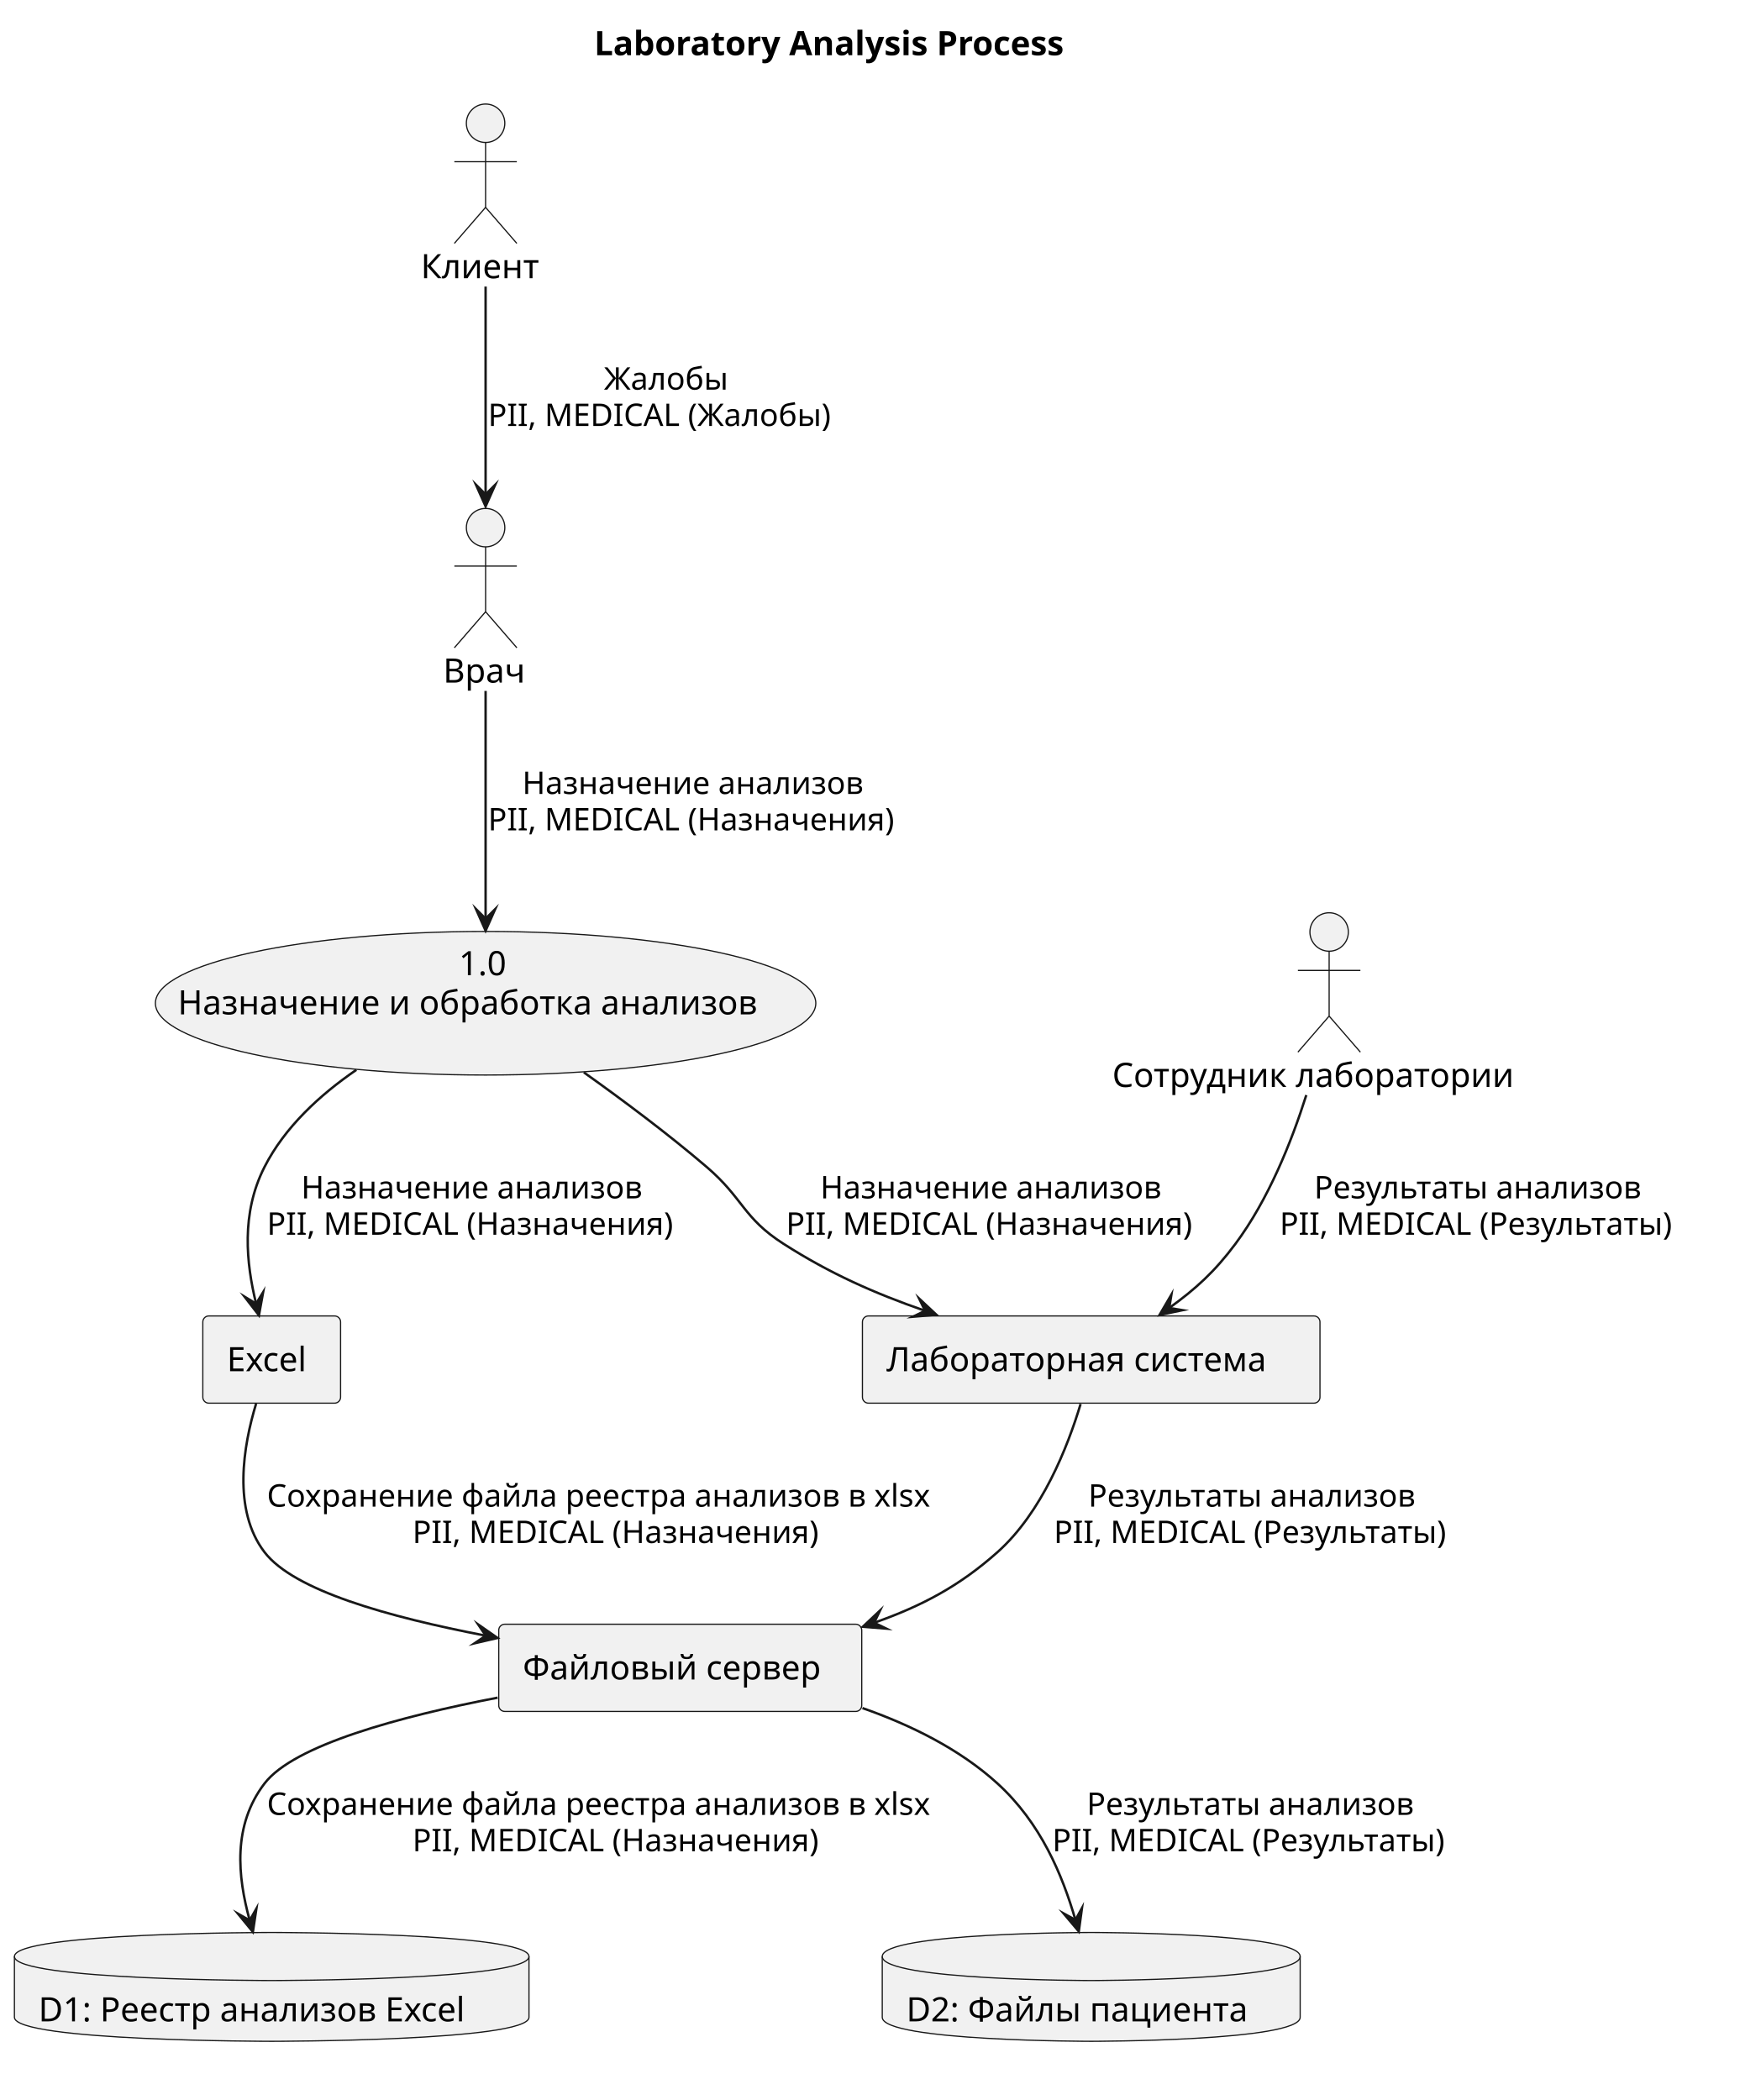
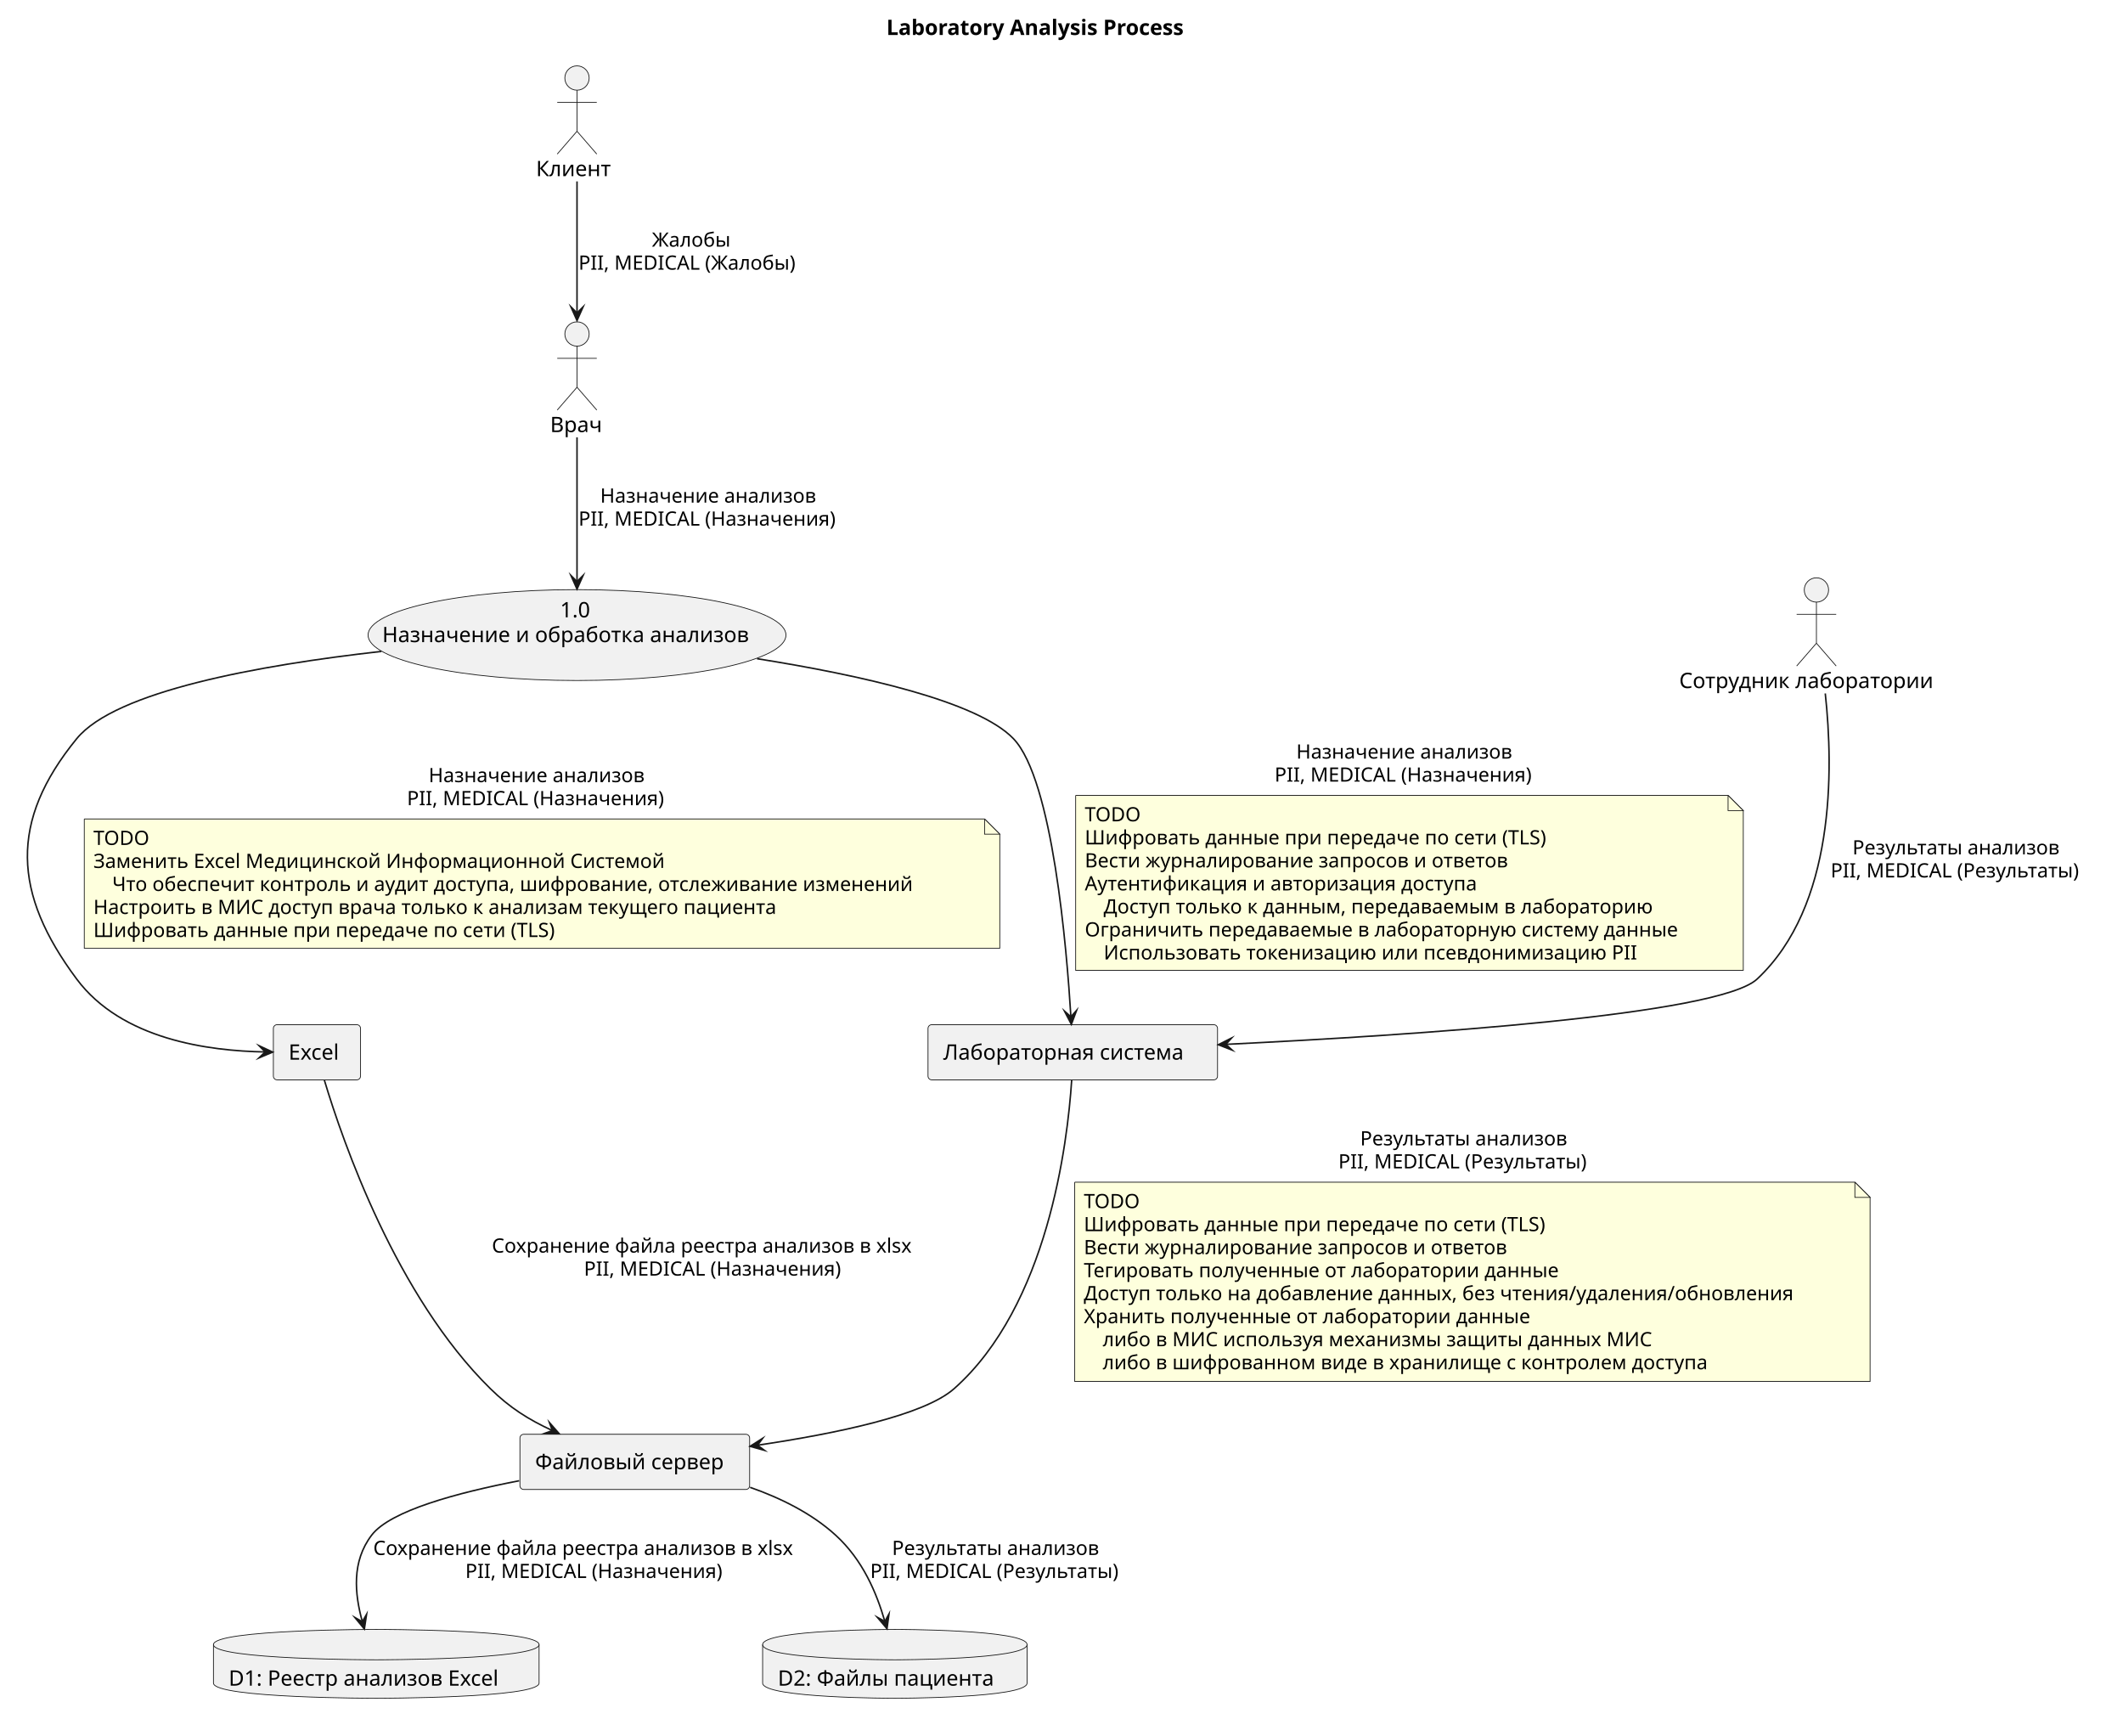
- <svg xmlns="http://www.w3.org/2000/svg" contentStyleType="text/css" data-diagram-type="DESCRIPTION" height="874px" preserveAspectRatio="none" style="width:724px;height:874px;background:#FFFFFF;" version="1.1" viewBox="0 0 724 874" width="724px" zoomAndPan="magnify">
+ <svg xmlns="http://www.w3.org/2000/svg" contentStyleType="text/css" data-diagram-type="DESCRIPTION" height="1141px" preserveAspectRatio="none" style="width:1396px;height:1141px;background:#FFFFFF;" version="1.1" viewBox="0 0 1396 1141" width="1396px" zoomAndPan="magnify">
  <defs />
  <g>
    <g class="title" data-source-line="1">
-       <text fill="#000000" font-family="sans-serif" font-size="14" font-weight="700" lengthAdjust="spacing" textLength="223.33" x="247.233" y="22.995">Laboratory Analysis Process</text>
+       <text fill="#000000" font-family="sans-serif" font-size="14" font-weight="700" lengthAdjust="spacing" textLength="223.33" x="582.873" y="22.995">Laboratory Analysis Process</text>
    </g>
    <g class="entity" data-qualified-name="......" data-source-line="3" id="ent0001">
-       <ellipse cx="202.054" cy="51.297" fill="#F1F1F1" rx="8" ry="8" style="stroke:#181818;stroke-width:0.5;" />
-       <path d="M202.054,59.297 L202.054,86.297 M189.054,67.297 L215.054,67.297 M202.054,86.297 L189.054,101.297 M202.054,86.297 L215.054,101.297" fill="none" style="stroke:#181818;stroke-width:0.5;" />
-       <text fill="#000000" font-family="sans-serif" font-size="14" lengthAdjust="spacing" textLength="53.908" x="175.1" y="115.792">Клиент</text>
+       <ellipse cx="379.414" cy="51.297" fill="#F1F1F1" rx="8" ry="8" style="stroke:#181818;stroke-width:0.5;" />
+       <path d="M379.414,59.297 L379.414,86.297 M366.414,67.297 L392.414,67.297 M379.414,86.297 L366.414,101.297 M379.414,86.297 L392.414,101.297" fill="none" style="stroke:#181818;stroke-width:0.5;" />
+       <text fill="#000000" font-family="sans-serif" font-size="14" lengthAdjust="spacing" textLength="53.908" x="352.46" y="115.792">Клиент</text>
    </g>
    <g class="entity" data-qualified-name="...." data-source-line="4" id="ent0002">
-       <ellipse cx="202.061" cy="219.597" fill="#F1F1F1" rx="8" ry="8" style="stroke:#181818;stroke-width:0.5;" />
-       <path d="M202.061,227.597 L202.061,254.597 M189.061,235.597 L215.061,235.597 M202.061,254.597 L189.061,269.597 M202.061,254.597 L215.061,269.597" fill="none" style="stroke:#181818;stroke-width:0.5;" />
-       <text fill="#000000" font-family="sans-serif" font-size="14" lengthAdjust="spacing" textLength="35.342" x="184.39" y="284.092">Врач</text>
+       <ellipse cx="379.421" cy="219.597" fill="#F1F1F1" rx="8" ry="8" style="stroke:#181818;stroke-width:0.5;" />
+       <path d="M379.421,227.597 L379.421,254.597 M366.421,235.597 L392.421,235.597 M379.421,254.597 L366.421,269.597 M379.421,254.597 L392.421,269.597" fill="none" style="stroke:#181818;stroke-width:0.5;" />
+       <text fill="#000000" font-family="sans-serif" font-size="14" lengthAdjust="spacing" textLength="35.342" x="361.75" y="284.092">Врач</text>
    </g>
    <g class="entity" data-qualified-name="LabEmployee" data-source-line="5" id="ent0003">
-       <ellipse cx="553.062" cy="387.887" fill="#F1F1F1" rx="8" ry="8" style="stroke:#181818;stroke-width:0.5;" />
-       <path d="M553.062,395.887 L553.062,422.887 M540.062,403.887 L566.062,403.887 M553.062,422.887 L540.062,437.887 M553.062,422.887 L566.062,437.887" fill="none" style="stroke:#181818;stroke-width:0.5;" />
-       <text fill="#000000" font-family="sans-serif" font-size="14" lengthAdjust="spacing" textLength="180.503" x="462.81" y="452.382">Сотрудник лаборатории</text>
+       <ellipse cx="1194.411" cy="387.887" fill="#F1F1F1" rx="8" ry="8" style="stroke:#181818;stroke-width:0.5;" />
+       <path d="M1194.411,395.887 L1194.411,422.887 M1181.411,403.887 L1207.411,403.887 M1194.411,422.887 L1181.411,437.887 M1194.411,422.887 L1207.411,437.887" fill="none" style="stroke:#181818;stroke-width:0.5;" />
+       <text fill="#000000" font-family="sans-serif" font-size="14" lengthAdjust="spacing" textLength="180.503" x="1104.16" y="452.382">Сотрудник лаборатории</text>
    </g>
    <g class="entity" data-qualified-name="LabProc" data-source-line="7" id="ent0004">
-       <ellipse cx="202.062" cy="417.537" fill="#F1F1F1" rx="137.402" ry="29.88" style="stroke:#181818;stroke-width:0.5;" />
-       <text fill="#000000" font-family="sans-serif" font-size="14" lengthAdjust="spacing" textLength="22.265" x="190.93" y="405.889">1.0</text>
-       <text fill="#000000" font-family="sans-serif" font-size="14" lengthAdjust="spacing" textLength="256.156" x="73.984" y="422.186">Назначение и обработка анализов</text>
+       <ellipse cx="379.422" cy="417.537" fill="#F1F1F1" rx="137.402" ry="29.88" style="stroke:#181818;stroke-width:0.5;" />
+       <text fill="#000000" font-family="sans-serif" font-size="14" lengthAdjust="spacing" textLength="22.265" x="368.29" y="405.889">1.0</text>
+       <text fill="#000000" font-family="sans-serif" font-size="14" lengthAdjust="spacing" textLength="256.156" x="251.344" y="422.186">Назначение и обработка анализов</text>
    </g>
    <g class="entity" data-qualified-name="Excel" data-source-line="9" id="ent0005">
-       <rect fill="#F1F1F1" height="36.297" rx="2.5" ry="2.5" style="stroke:#181818;stroke-width:0.5;" width="57.331" x="84.39" y="547.687" />
-       <text fill="#000000" font-family="sans-serif" font-size="14" lengthAdjust="spacing" textLength="37.331" x="94.39" y="570.682">Excel</text>
+       <rect fill="#F1F1F1" height="36.297" rx="2.5" ry="2.5" style="stroke:#181818;stroke-width:0.5;" width="57.331" x="179.75" y="673.687" />
+       <text fill="#000000" font-family="sans-serif" font-size="14" lengthAdjust="spacing" textLength="37.331" x="189.75" y="696.682">Excel</text>
    </g>
    <g class="entity" data-qualified-name="fileServer" data-source-line="10" id="ent0006">
-       <rect fill="#F1F1F1" height="36.297" rx="2.5" ry="2.5" style="stroke:#181818;stroke-width:0.5;" width="151.045" x="207.53" y="675.987" />
-       <text fill="#000000" font-family="sans-serif" font-size="14" lengthAdjust="spacing" textLength="131.045" x="217.53" y="698.982">Файловый сервер</text>
+       <rect fill="#F1F1F1" height="36.297" rx="2.5" ry="2.5" style="stroke:#181818;stroke-width:0.5;" width="151.045" x="341.89" y="942.987" />
+       <text fill="#000000" font-family="sans-serif" font-size="14" lengthAdjust="spacing" textLength="131.045" x="351.89" y="965.982">Файловый сервер</text>
    </g>
    <g class="entity" data-qualified-name="labSystem" data-source-line="11" id="ent0007">
-       <rect fill="#F1F1F1" height="36.297" rx="2.5" ry="2.5" style="stroke:#181818;stroke-width:0.5;" width="190.386" x="358.86" y="547.687" />
-       <text fill="#000000" font-family="sans-serif" font-size="14" lengthAdjust="spacing" textLength="170.386" x="368.86" y="570.682">Лабораторная система</text>
+       <rect fill="#F1F1F1" height="36.297" rx="2.5" ry="2.5" style="stroke:#181818;stroke-width:0.5;" width="190.386" x="610.22" y="673.687" />
+       <text fill="#000000" font-family="sans-serif" font-size="14" lengthAdjust="spacing" textLength="170.386" x="620.22" y="696.682">Лабораторная система</text>
    </g>
    <g class="entity" data-qualified-name="xlsx" data-source-line="13" id="ent0008">
-       <path d="M6,814.277 C6,804.277 113.057,804.277 113.057,804.277 C113.057,804.277 220.113,804.277 220.113,814.277 L220.113,839.574 C220.113,849.574 113.057,849.574 113.057,849.574 C113.057,849.574 6,849.574 6,839.574 L6,814.277" fill="#F1F1F1" style="stroke:#181818;stroke-width:0.5;" />
-       <path d="M6,814.277 C6,824.277 113.057,824.277 113.057,824.277 C113.057,824.277 220.113,824.277 220.113,814.277" fill="none" style="stroke:#181818;stroke-width:0.5;" />
-       <text fill="#000000" font-family="sans-serif" font-size="14" lengthAdjust="spacing" textLength="194.113" x="16" y="841.272">D1: Реестр анализов Excel</text>
+       <path d="M140.36,1081.277 C140.36,1071.277 247.417,1071.277 247.417,1071.277 C247.417,1071.277 354.473,1071.277 354.473,1081.277 L354.473,1106.574 C354.473,1116.574 247.417,1116.574 247.417,1116.574 C247.417,1116.574 140.36,1116.574 140.36,1106.574 L140.36,1081.277" fill="#F1F1F1" style="stroke:#181818;stroke-width:0.5;" />
+       <path d="M140.36,1081.277 C140.36,1091.277 247.417,1091.277 247.417,1091.277 C247.417,1091.277 354.473,1091.277 354.473,1081.277" fill="none" style="stroke:#181818;stroke-width:0.5;" />
+       <text fill="#000000" font-family="sans-serif" font-size="14" lengthAdjust="spacing" textLength="194.113" x="150.36" y="1108.272">D1: Реестр анализов Excel</text>
    </g>
    <g class="entity" data-qualified-name="patientFiles" data-source-line="14" id="ent0009">
-       <path d="M367.11,814.277 C367.11,804.277 454.059,804.277 454.059,804.277 C454.059,804.277 541.008,804.277 541.008,814.277 L541.008,839.574 C541.008,849.574 454.059,849.574 454.059,849.574 C454.059,849.574 367.11,849.574 367.11,839.574 L367.11,814.277" fill="#F1F1F1" style="stroke:#181818;stroke-width:0.5;" />
-       <path d="M367.11,814.277 C367.11,824.277 454.059,824.277 454.059,824.277 C454.059,824.277 541.008,824.277 541.008,814.277" fill="none" style="stroke:#181818;stroke-width:0.5;" />
-       <text fill="#000000" font-family="sans-serif" font-size="14" lengthAdjust="spacing" textLength="153.898" x="377.11" y="841.272">D2: Файлы пациента</text>
+       <path d="M501.47,1081.277 C501.47,1071.277 588.419,1071.277 588.419,1071.277 C588.419,1071.277 675.367,1071.277 675.367,1081.277 L675.367,1106.574 C675.367,1116.574 588.419,1116.574 588.419,1116.574 C588.419,1116.574 501.47,1116.574 501.47,1106.574 L501.47,1081.277" fill="#F1F1F1" style="stroke:#181818;stroke-width:0.5;" />
+       <path d="M501.47,1081.277 C501.47,1091.277 588.419,1091.277 588.419,1091.277 C588.419,1091.277 675.367,1091.277 675.367,1081.277" fill="none" style="stroke:#181818;stroke-width:0.5;" />
+       <text fill="#000000" font-family="sans-serif" font-size="14" lengthAdjust="spacing" textLength="153.898" x="511.47" y="1108.272">D2: Файлы пациента</text>
    </g>
    <g class="link" data-entity-1="ent0001" data-entity-2="ent0002" data-link-type="dependency" data-source-line="17" id="lnk10">
-       <path d="M202.06,119.267 C202.06,146.557 202.06,178.427 202.06,205.757" fill="none" id="Клиент-to-Врач" style="stroke:#181818;stroke-width:1;" />
-       <polygon fill="#181818" points="202.06,210.757,206.06,201.757,202.06,205.757,198.06,201.757,202.06,210.757" style="stroke:#181818;stroke-width:1;stroke-linejoin:miter;stroke-miterlimit:10;" />
-       <text fill="#000000" font-family="sans-serif" font-size="13" lengthAdjust="spacing" textLength="56.513" x="251.328" y="162.164">Жалобы</text>
-       <text fill="#000000" font-family="sans-serif" font-size="13" lengthAdjust="spacing" textLength="153.048" x="203.06" y="177.297">PII, MEDICAL (Жалобы)</text>
+       <path d="M379.42,119.267 C379.42,146.557 379.42,178.427 379.42,205.757" fill="none" id="Клиент-to-Врач" style="stroke:#181818;stroke-width:1;" />
+       <polygon fill="#181818" points="379.42,210.757,383.42,201.757,379.42,205.757,375.42,201.757,379.42,210.757" style="stroke:#181818;stroke-width:1;stroke-linejoin:miter;stroke-miterlimit:10;" />
+       <text fill="#000000" font-family="sans-serif" font-size="13" lengthAdjust="spacing" textLength="56.513" x="428.688" y="162.164">Жалобы</text>
+       <text fill="#000000" font-family="sans-serif" font-size="13" lengthAdjust="spacing" textLength="153.048" x="380.42" y="177.297">PII, MEDICAL (Жалобы)</text>
    </g>
    <g class="link" data-entity-1="ent0002" data-entity-2="ent0004" data-link-type="dependency" data-source-line="18" id="lnk11">
-       <path d="M202.06,287.557 C202.06,317.727 202.06,354.597 202.06,382.347" fill="none" id="Врач-to-LabProc" style="stroke:#181818;stroke-width:1;" />
-       <polygon fill="#181818" points="202.06,387.347,206.06,378.347,202.06,382.347,198.06,378.347,202.06,387.347" style="stroke:#181818;stroke-width:1;stroke-linejoin:miter;stroke-miterlimit:10;" />
-       <text fill="#000000" font-family="sans-serif" font-size="13" lengthAdjust="spacing" textLength="149.595" x="217.314" y="330.454">Назначение анализов</text>
-       <text fill="#000000" font-family="sans-serif" font-size="13" lengthAdjust="spacing" textLength="178.102" x="203.06" y="345.587">PII, MEDICAL (Назначения)</text>
+       <path d="M379.42,287.557 C379.42,317.727 379.42,354.597 379.42,382.347" fill="none" id="Врач-to-LabProc" style="stroke:#181818;stroke-width:1;" />
+       <polygon fill="#181818" points="379.42,387.347,383.42,378.347,379.42,382.347,375.42,378.347,379.42,387.347" style="stroke:#181818;stroke-width:1;stroke-linejoin:miter;stroke-miterlimit:10;" />
+       <text fill="#000000" font-family="sans-serif" font-size="13" lengthAdjust="spacing" textLength="149.595" x="394.674" y="330.454">Назначение анализов</text>
+       <text fill="#000000" font-family="sans-serif" font-size="13" lengthAdjust="spacing" textLength="178.102" x="380.42" y="345.587">PII, MEDICAL (Назначения)</text>
    </g>
    <g class="link" data-entity-1="ent0004" data-entity-2="ent0005" data-link-type="dependency" data-source-line="20" id="lnk12">
-       <path d="M148.28,445.267 C133.12,455.657 118.48,469.117 110.06,485.687 C100.21,505.057 102.475,525.809 106.565,542.579" fill="none" id="LabProc-to-Excel" style="stroke:#181818;stroke-width:1;" />
-       <polygon fill="#181818" points="107.75,547.437,109.504,537.745,106.565,542.579,101.731,539.641,107.75,547.437" style="stroke:#181818;stroke-width:1;stroke-linejoin:miter;stroke-miterlimit:10;" />
-       <text fill="#000000" font-family="sans-serif" font-size="13" lengthAdjust="spacing" textLength="149.595" x="125.314" y="498.754">Назначение анализов</text>
-       <text fill="#000000" font-family="sans-serif" font-size="13" lengthAdjust="spacing" textLength="178.102" x="111.06" y="513.887">PII, MEDICAL (Назначения)</text>
+       <path d="M250.81,428.277 C169.81,437.387 75.9,454.477 50.42,485.687 C6,540.077 8.46,587.377 50.42,643.687 C80.18,683.627 137.471,690.967 174.331,691.627" fill="none" id="LabProc-to-Excel" style="stroke:#181818;stroke-width:1;" />
+       <polygon fill="#181818" points="179.33,691.717,170.403,687.556,174.331,691.627,170.26,695.555,179.33,691.717" style="stroke:#181818;stroke-width:1;stroke-linejoin:miter;stroke-miterlimit:10;" />
+       <text fill="#000000" font-family="sans-serif" font-size="13" lengthAdjust="spacing" textLength="149.595" x="281.864" y="514.254">Назначение анализов</text>
+       <text fill="#000000" font-family="sans-serif" font-size="13" lengthAdjust="spacing" textLength="178.102" x="267.61" y="529.387">PII, MEDICAL (Назначения)</text>
+       <path d="M55.42,538.452 L55.42,623.452 L657.42,623.452 L657.42,548.452 L647.42,538.452 L55.42,538.452" fill="#FEFFDD" style="stroke:#181818;stroke-width:0.5;" />
+       <path d="M647.42,538.452 L647.42,548.452 L657.42,548.452 L647.42,538.452" fill="#FEFFDD" style="stroke:#181818;stroke-width:0.5;" />
+       <text fill="#000000" font-family="sans-serif" font-size="13" lengthAdjust="spacing" textLength="38.416" x="61.42" y="555.519">TODO</text>
+       <text fill="#000000" font-family="sans-serif" font-size="13" lengthAdjust="spacing" textLength="399.756" x="61.42" y="570.652">Заменить Excel Медицинской Информационной Системой</text>
+       <text fill="#000000" font-family="sans-serif" font-size="13" lengthAdjust="spacing" textLength="569.086" x="73.817" y="585.785">Что обеспечит контроль и аудит доступа, шифрование, отслеживание изменений</text>
+       <text fill="#000000" font-family="sans-serif" font-size="13" lengthAdjust="spacing" textLength="487.576" x="61.42" y="600.918">Настроить в МИС доступ врача только к анализам текущего пациента</text>
+       <text fill="#000000" font-family="sans-serif" font-size="13" lengthAdjust="spacing" textLength="329.323" x="61.42" y="616.051">Шифровать данные при передаче по сети (TLS)</text>
    </g>
-     <g class="link" data-entity-1="ent0005" data-entity-2="ent0006" data-link-type="dependency" data-source-line="21" id="lnk13">
-       <path d="M106.57,584.177 C101.27,601.617 96.62,628.387 110.06,645.987 C122.29,661.997 161.51,672.931 202.13,680.76" fill="none" id="Excel-to-fileServer" style="stroke:#181818;stroke-width:1;" />
-       <polygon fill="#181818" points="207.04,681.707,198.96,676.076,202.13,680.76,197.446,683.931,207.04,681.707" style="stroke:#181818;stroke-width:1;stroke-linejoin:miter;stroke-miterlimit:10;" />
-       <text fill="#000000" font-family="sans-serif" font-size="13" lengthAdjust="spacing" textLength="299.19" x="111.06" y="627.054">Сохранение файла реестра анализов в xlsx</text>
-       <text fill="#000000" font-family="sans-serif" font-size="13" lengthAdjust="spacing" textLength="178.102" x="171.604" y="642.187">PII, MEDICAL (Назначения)</text>
+     <g class="link" data-entity-1="ent0005" data-entity-2="ent0006" data-link-type="dependency" data-source-line="28" id="lnk13">
+       <path d="M213.31,710.257 C225.45,750.707 260.57,852.187 322.42,912.987 C335.15,925.507 347.342,933.207 363.202,940.547" fill="none" id="Excel-to-fileServer" style="stroke:#181818;stroke-width:1;" />
+       <polygon fill="#181818" points="367.74,942.647,361.252,935.237,363.202,940.547,357.892,942.497,367.74,942.647" style="stroke:#181818;stroke-width:1;stroke-linejoin:miter;stroke-miterlimit:10;" />
+       <text fill="#000000" font-family="sans-serif" font-size="13" lengthAdjust="spacing" textLength="299.19" x="323.42" y="823.554">Сохранение файла реестра анализов в xlsx</text>
+       <text fill="#000000" font-family="sans-serif" font-size="13" lengthAdjust="spacing" textLength="178.102" x="383.964" y="838.687">PII, MEDICAL (Назначения)</text>
    </g>
-     <g class="link" data-entity-1="ent0006" data-entity-2="ent0008" data-link-type="dependency" data-source-line="22" id="lnk14">
-       <path d="M207.04,706.557 C166.42,714.387 122.29,726.267 110.06,742.277 C96.74,759.717 98.842,780.866 103.902,799.236" fill="none" id="fileServer-to-xlsx" style="stroke:#181818;stroke-width:1;" />
-       <polygon fill="#181818" points="105.23,804.057,106.696,794.318,103.902,799.236,98.984,796.442,105.23,804.057" style="stroke:#181818;stroke-width:1;stroke-linejoin:miter;stroke-miterlimit:10;" />
-       <text fill="#000000" font-family="sans-serif" font-size="13" lengthAdjust="spacing" textLength="299.19" x="111.06" y="755.344">Сохранение файла реестра анализов в xlsx</text>
-       <text fill="#000000" font-family="sans-serif" font-size="13" lengthAdjust="spacing" textLength="178.102" x="171.604" y="770.477">PII, MEDICAL (Назначения)</text>
+     <g class="link" data-entity-1="ent0006" data-entity-2="ent0008" data-link-type="dependency" data-source-line="29" id="lnk14">
+       <path d="M341.4,973.557 C300.78,981.387 256.65,993.267 244.42,1009.277 C231.1,1026.717 233.202,1047.866 238.262,1066.236" fill="none" id="fileServer-to-xlsx" style="stroke:#181818;stroke-width:1;" />
+       <polygon fill="#181818" points="239.59,1071.057,241.056,1061.318,238.262,1066.236,233.344,1063.442,239.59,1071.057" style="stroke:#181818;stroke-width:1;stroke-linejoin:miter;stroke-miterlimit:10;" />
+       <text fill="#000000" font-family="sans-serif" font-size="13" lengthAdjust="spacing" textLength="299.19" x="245.42" y="1022.344">Сохранение файла реестра анализов в xlsx</text>
+       <text fill="#000000" font-family="sans-serif" font-size="13" lengthAdjust="spacing" textLength="178.102" x="305.964" y="1037.477">PII, MEDICAL (Назначения)</text>
    </g>
-     <g class="link" data-entity-1="ent0004" data-entity-2="ent0007" data-link-type="dependency" data-source-line="24" id="lnk15">
-       <path d="M242.94,446.317 C259.27,457.937 277.98,471.927 294.06,485.687 C309.34,498.767 309.11,506.847 326.06,517.687 C345.41,530.067 363.746,538.198 384.926,545.548" fill="none" id="LabProc-to-labSystem" style="stroke:#181818;stroke-width:1;" />
-       <polygon fill="#181818" points="389.65,547.187,382.459,540.457,384.926,545.548,379.836,548.015,389.65,547.187" style="stroke:#181818;stroke-width:1;stroke-linejoin:miter;stroke-miterlimit:10;" />
-       <text fill="#000000" font-family="sans-serif" font-size="13" lengthAdjust="spacing" textLength="149.595" x="341.314" y="498.754">Назначение анализов</text>
-       <text fill="#000000" font-family="sans-serif" font-size="13" lengthAdjust="spacing" textLength="178.102" x="327.06" y="513.887">PII, MEDICAL (Назначения)</text>
+     <g class="link" data-entity-1="ent0004" data-entity-2="ent0007" data-link-type="dependency" data-source-line="31" id="lnk15">
+       <path d="M497.82,433.077 C566.03,443.897 642.82,461.077 666.42,485.687 C692.26,512.637 701.465,624.066 704.184,668.506" fill="none" id="LabProc-to-labSystem" style="stroke:#181818;stroke-width:1;" />
+       <polygon fill="#181818" points="704.49,673.497,707.933,664.269,704.184,668.506,699.948,664.758,704.49,673.497" style="stroke:#181818;stroke-width:1;stroke-linejoin:miter;stroke-miterlimit:10;" />
+       <text fill="#000000" font-family="sans-serif" font-size="13" lengthAdjust="spacing" textLength="149.595" x="852.374" y="498.754">Назначение анализов</text>
+       <text fill="#000000" font-family="sans-serif" font-size="13" lengthAdjust="spacing" textLength="178.102" x="838.12" y="513.887">PII, MEDICAL (Назначения)</text>
+       <path d="M707.31,522.952 L707.31,637.952 L1146.31,637.952 L1146.31,532.952 L1136.31,522.952 L707.31,522.952" fill="#FEFFDD" style="stroke:#181818;stroke-width:0.5;" />
+       <path d="M1136.31,522.952 L1136.31,532.952 L1146.31,532.952 L1136.31,522.952" fill="#FEFFDD" style="stroke:#181818;stroke-width:0.5;" />
+       <text fill="#000000" font-family="sans-serif" font-size="13" lengthAdjust="spacing" textLength="38.416" x="713.31" y="540.019">TODO</text>
+       <text fill="#000000" font-family="sans-serif" font-size="13" lengthAdjust="spacing" textLength="329.323" x="713.31" y="555.152">Шифровать данные при передаче по сети (TLS)</text>
+       <text fill="#000000" font-family="sans-serif" font-size="13" lengthAdjust="spacing" textLength="299.444" x="713.31" y="570.285">Вести журналирование запросов и ответов</text>
+       <text fill="#000000" font-family="sans-serif" font-size="13" lengthAdjust="spacing" textLength="281.696" x="713.31" y="585.418">Аутентификация и авторизация доступа</text>
+       <text fill="#000000" font-family="sans-serif" font-size="13" lengthAdjust="spacing" textLength="389.632" x="725.707" y="600.551">Доступ только к данным, передаваемым в лабораторию</text>
+       <text fill="#000000" font-family="sans-serif" font-size="13" lengthAdjust="spacing" textLength="418.723" x="713.31" y="615.683">Ограничить передаваемые в лабораторную систему данные</text>
+       <text fill="#000000" font-family="sans-serif" font-size="13" lengthAdjust="spacing" textLength="370.284" x="725.707" y="630.816">Использовать токенизацию или псевдонимизацию PII</text>
    </g>
-     <g class="link" data-entity-1="ent0003" data-entity-2="ent0007" data-link-type="dependency" data-source-line="25" id="lnk16">
-       <path d="M543.56,455.757 C537.33,475.447 527.75,499.287 514.06,517.687 C505.51,529.167 497.558,536.426 486.528,544.366" fill="none" id="LabEmployee-to-labSystem" style="stroke:#181818;stroke-width:1;" />
-       <polygon fill="#181818" points="482.47,547.287,492.111,545.275,486.528,544.366,487.437,538.783,482.47,547.287" style="stroke:#181818;stroke-width:1;stroke-linejoin:miter;stroke-miterlimit:10;" />
-       <text fill="#000000" font-family="sans-serif" font-size="13" lengthAdjust="spacing" textLength="147.64" x="546.812" y="498.754">Результаты анализов</text>
-       <text fill="#000000" font-family="sans-serif" font-size="13" lengthAdjust="spacing" textLength="176.325" x="532.47" y="513.887">PII, MEDICAL (Результаты)</text>
+     <g class="link" data-entity-1="ent0003" data-entity-2="ent0007" data-link-type="dependency" data-source-line="41" id="lnk16">
+       <path d="M1200.22,455.927 C1205.71,506.457 1206.7,595.727 1155.42,643.687 C1130.08,667.377 930.494,680.574 806.064,686.634" fill="none" id="LabEmployee-to-labSystem" style="stroke:#181818;stroke-width:1;" />
+       <polygon fill="#181818" points="801.07,686.877,810.254,690.434,806.064,686.634,809.865,682.444,801.07,686.877" style="stroke:#181818;stroke-width:1;stroke-linejoin:miter;stroke-miterlimit:10;" />
+       <text fill="#000000" font-family="sans-serif" font-size="13" lengthAdjust="spacing" textLength="147.64" x="1218.092" y="561.754">Результаты анализов</text>
+       <text fill="#000000" font-family="sans-serif" font-size="13" lengthAdjust="spacing" textLength="176.325" x="1203.75" y="576.887">PII, MEDICAL (Результаты)</text>
    </g>
-     <g class="link" data-entity-1="ent0007" data-entity-2="ent0006" data-link-type="dependency" data-source-line="26" id="lnk17">
-       <path d="M449.64,584.337 C444.28,602.157 433.58,629.467 415.06,645.987 C399.25,660.067 383.667,668.368 363.737,675.378" fill="none" id="labSystem-to-fileServer" style="stroke:#181818;stroke-width:1;" />
-       <polygon fill="#181818" points="359.02,677.037,368.837,677.824,363.737,675.378,366.183,670.277,359.02,677.037" style="stroke:#181818;stroke-width:1;stroke-linejoin:miter;stroke-miterlimit:10;" />
-       <text fill="#000000" font-family="sans-serif" font-size="13" lengthAdjust="spacing" textLength="147.64" x="452.822" y="627.054">Результаты анализов</text>
-       <text fill="#000000" font-family="sans-serif" font-size="13" lengthAdjust="spacing" textLength="176.325" x="438.48" y="642.187">PII, MEDICAL (Результаты)</text>
+     <g class="link" data-entity-1="ent0007" data-entity-2="ent0006" data-link-type="dependency" data-source-line="42" id="lnk17">
+       <path d="M704.69,710.217 C701.96,751.937 689,858.367 627.42,912.987 C607.53,930.617 549.855,942.48 498.125,950.19" fill="none" id="labSystem-to-fileServer" style="stroke:#181818;stroke-width:1;" />
+       <polygon fill="#181818" points="493.18,950.927,502.671,953.556,498.125,950.19,501.492,945.644,493.18,950.927" style="stroke:#181818;stroke-width:1;stroke-linejoin:miter;stroke-miterlimit:10;" />
+       <text fill="#000000" font-family="sans-serif" font-size="13" lengthAdjust="spacing" textLength="147.64" x="894.401" y="753.054">Результаты анализов</text>
+       <text fill="#000000" font-family="sans-serif" font-size="13" lengthAdjust="spacing" textLength="176.325" x="880.058" y="768.187">PII, MEDICAL (Результаты)</text>
+       <path d="M706.69,777.253 L706.69,908.253 L1229.69,908.253 L1229.69,787.253 L1219.69,777.253 L706.69,777.253" fill="#FEFFDD" style="stroke:#181818;stroke-width:0.5;" />
+       <path d="M1219.69,777.253 L1219.69,787.253 L1229.69,787.253 L1219.69,777.253" fill="#FEFFDD" style="stroke:#181818;stroke-width:0.5;" />
+       <text fill="#000000" font-family="sans-serif" font-size="13" lengthAdjust="spacing" textLength="38.416" x="712.69" y="794.319">TODO</text>
+       <text fill="#000000" font-family="sans-serif" font-size="13" lengthAdjust="spacing" textLength="329.323" x="712.69" y="809.452">Шифровать данные при передаче по сети (TLS)</text>
+       <text fill="#000000" font-family="sans-serif" font-size="13" lengthAdjust="spacing" textLength="299.444" x="712.69" y="824.585">Вести журналирование запросов и ответов</text>
+       <text fill="#000000" font-family="sans-serif" font-size="13" lengthAdjust="spacing" textLength="335.093" x="712.69" y="839.718">Тегировать полученные от лаборатории данные</text>
+       <text fill="#000000" font-family="sans-serif" font-size="13" lengthAdjust="spacing" textLength="502.062" x="712.69" y="854.851">Доступ только на добавление данных, без чтения/удаления/обновления</text>
+       <text fill="#000000" font-family="sans-serif" font-size="13" lengthAdjust="spacing" textLength="314.114" x="712.69" y="869.984">Хранить полученные от лаборатории данные</text>
+       <text fill="#000000" font-family="sans-serif" font-size="13" lengthAdjust="spacing" textLength="382.516" x="725.087" y="885.116">либо в МИС используя механизмы защиты данных МИС</text>
+       <text fill="#000000" font-family="sans-serif" font-size="13" lengthAdjust="spacing" textLength="427.286" x="725.087" y="900.249">либо в шифрованном виде в хранилище с контролем доступа</text>
    </g>
-     <g class="link" data-entity-1="ent0006" data-entity-2="ent0009" data-link-type="dependency" data-source-line="27" id="lnk18">
-       <path d="M358.88,710.887 C378.91,717.897 399.32,727.937 415.06,742.277 C433.06,758.677 442.044,780.296 447.494,799.046" fill="none" id="fileServer-to-patientFiles" style="stroke:#181818;stroke-width:1;" />
-       <polygon fill="#181818" points="448.89,803.847,450.219,794.088,447.494,799.046,442.537,796.321,448.89,803.847" style="stroke:#181818;stroke-width:1;stroke-linejoin:miter;stroke-miterlimit:10;" />
-       <text fill="#000000" font-family="sans-serif" font-size="13" lengthAdjust="spacing" textLength="147.64" x="452.192" y="755.344">Результаты анализов</text>
-       <text fill="#000000" font-family="sans-serif" font-size="13" lengthAdjust="spacing" textLength="176.325" x="437.85" y="770.477">PII, MEDICAL (Результаты)</text>
+     <g class="link" data-entity-1="ent0006" data-entity-2="ent0009" data-link-type="dependency" data-source-line="53" id="lnk18">
+       <path d="M493.24,977.887 C513.27,984.897 533.67,994.937 549.42,1009.277 C567.42,1025.677 576.392,1047.296 581.852,1066.046" fill="none" id="fileServer-to-patientFiles" style="stroke:#181818;stroke-width:1;" />
+       <polygon fill="#181818" points="583.25,1070.847,584.574,1061.087,581.852,1066.046,576.893,1063.324,583.25,1070.847" style="stroke:#181818;stroke-width:1;stroke-linejoin:miter;stroke-miterlimit:10;" />
+       <text fill="#000000" font-family="sans-serif" font-size="13" lengthAdjust="spacing" textLength="147.64" x="586.553" y="1022.344">Результаты анализов</text>
+       <text fill="#000000" font-family="sans-serif" font-size="13" lengthAdjust="spacing" textLength="176.325" x="572.21" y="1037.477">PII, MEDICAL (Результаты)</text>
    </g>
  </g>
</svg>
